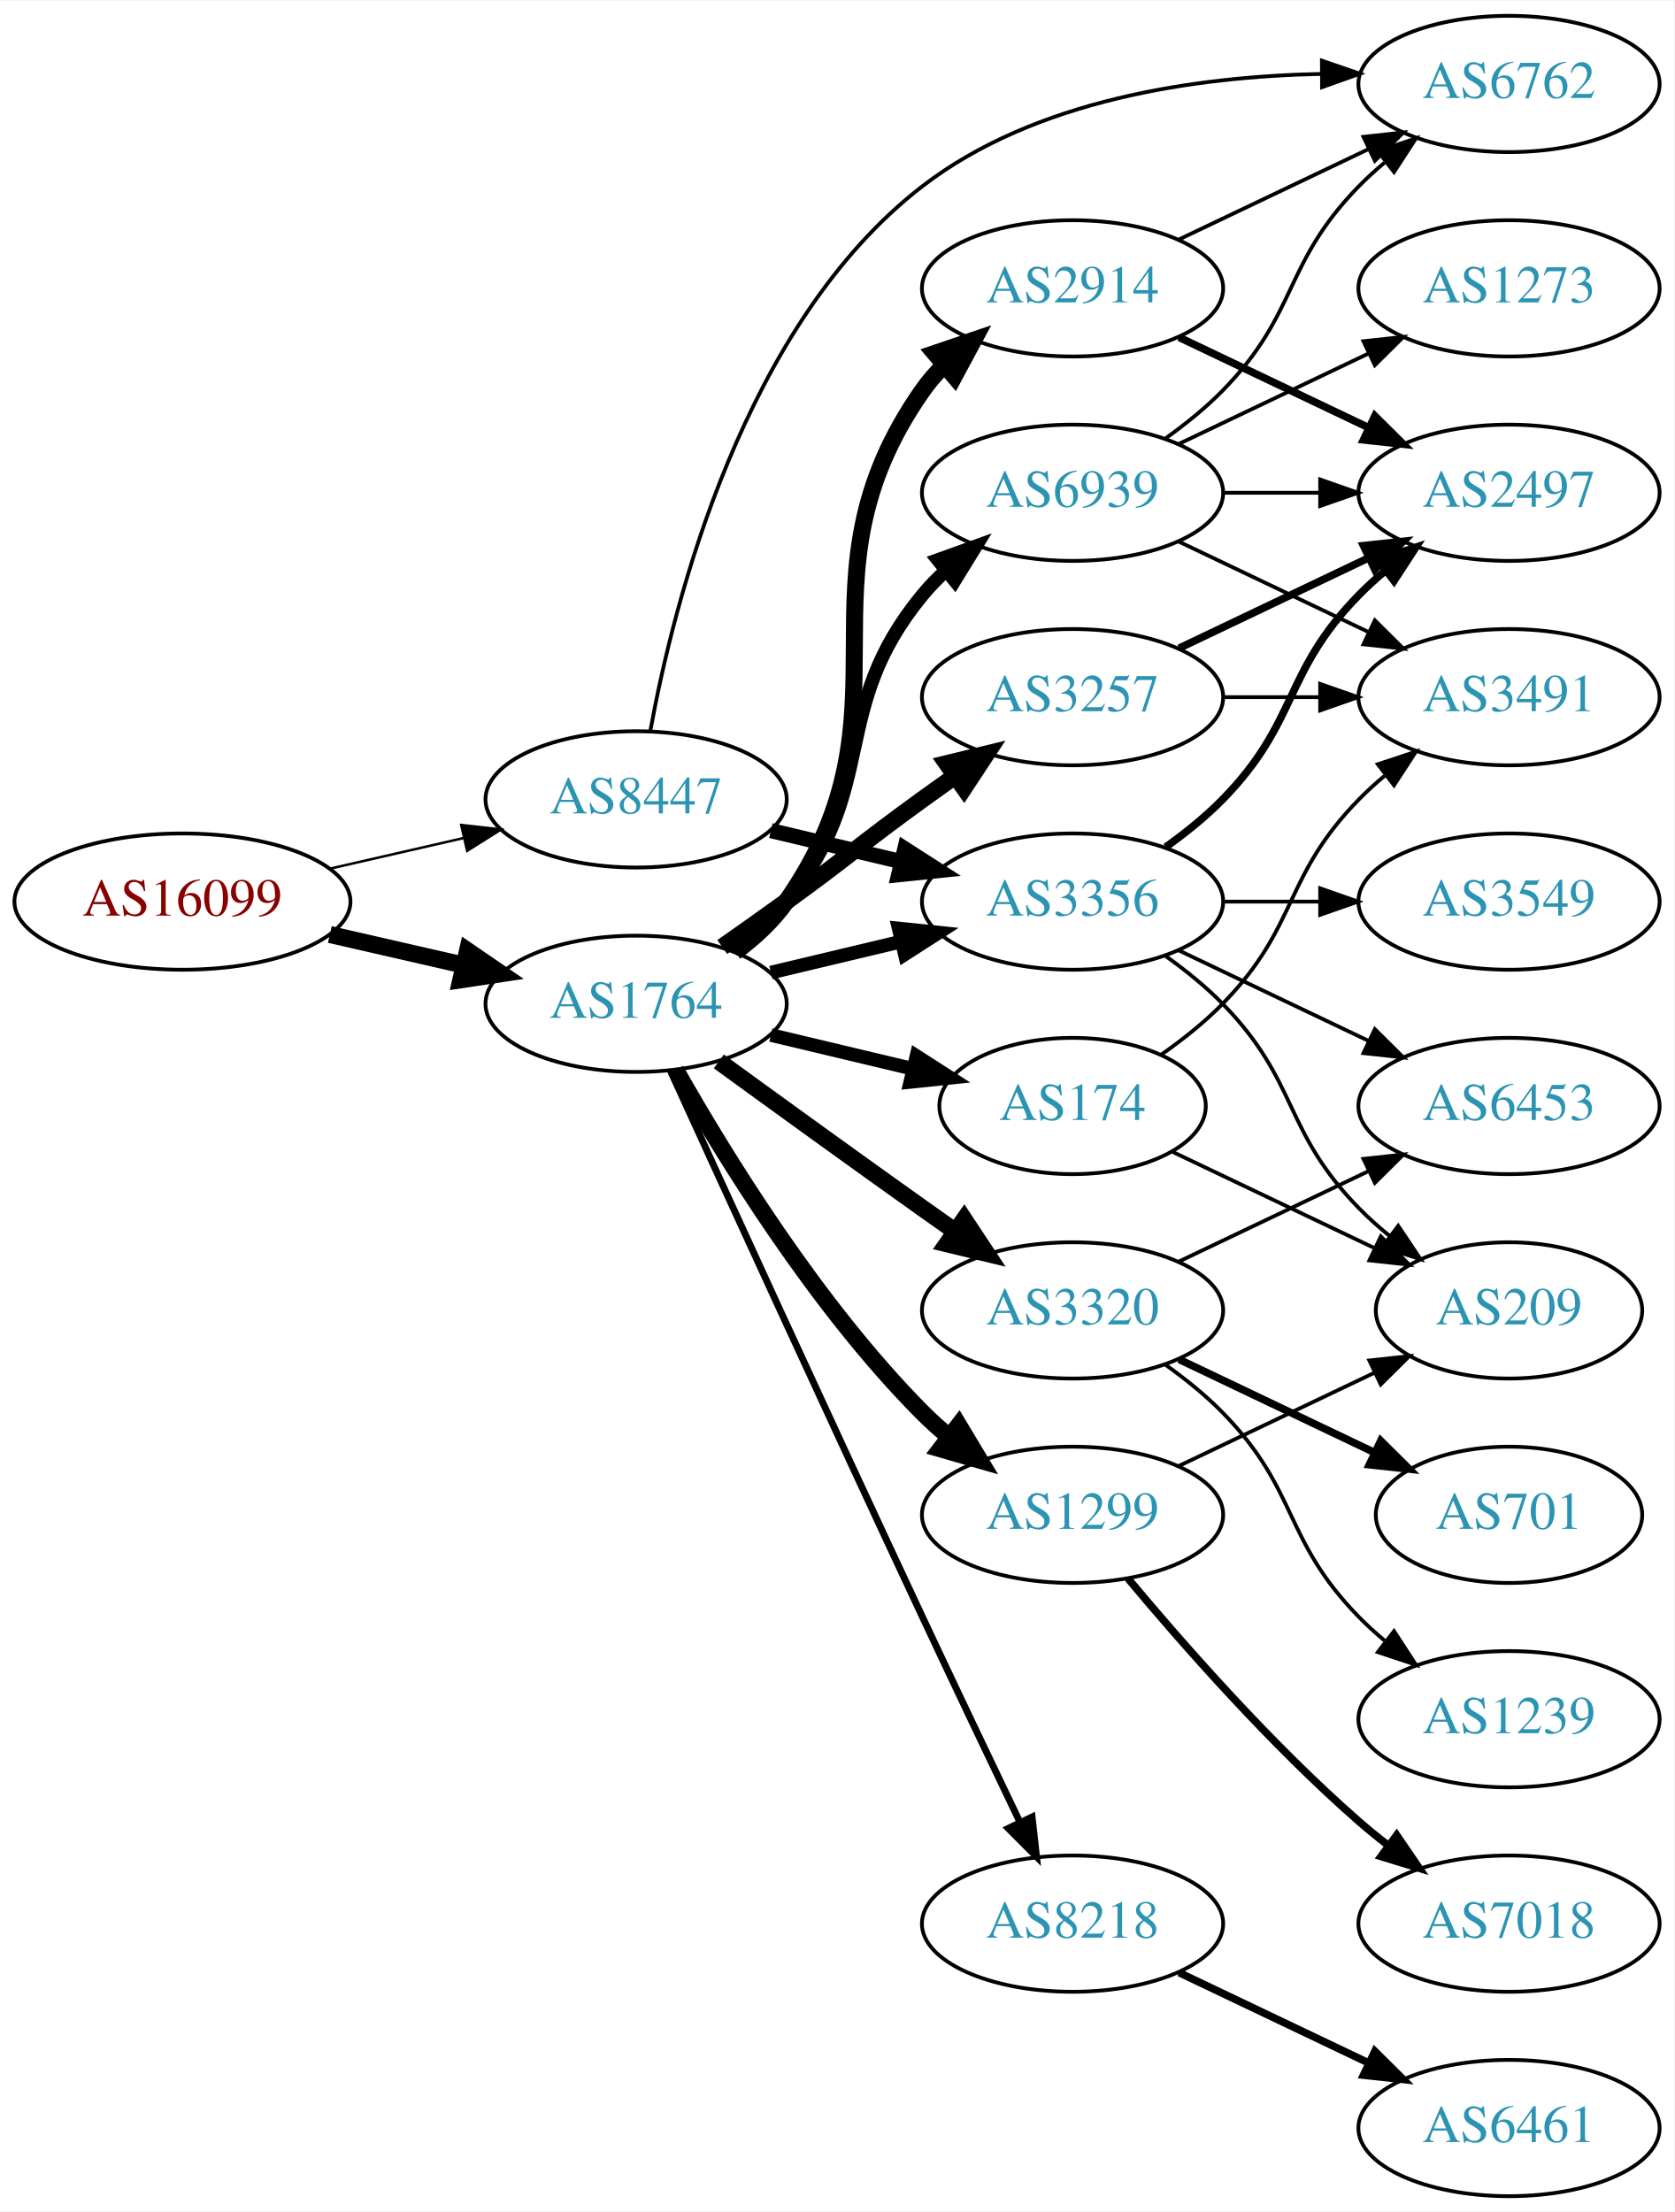
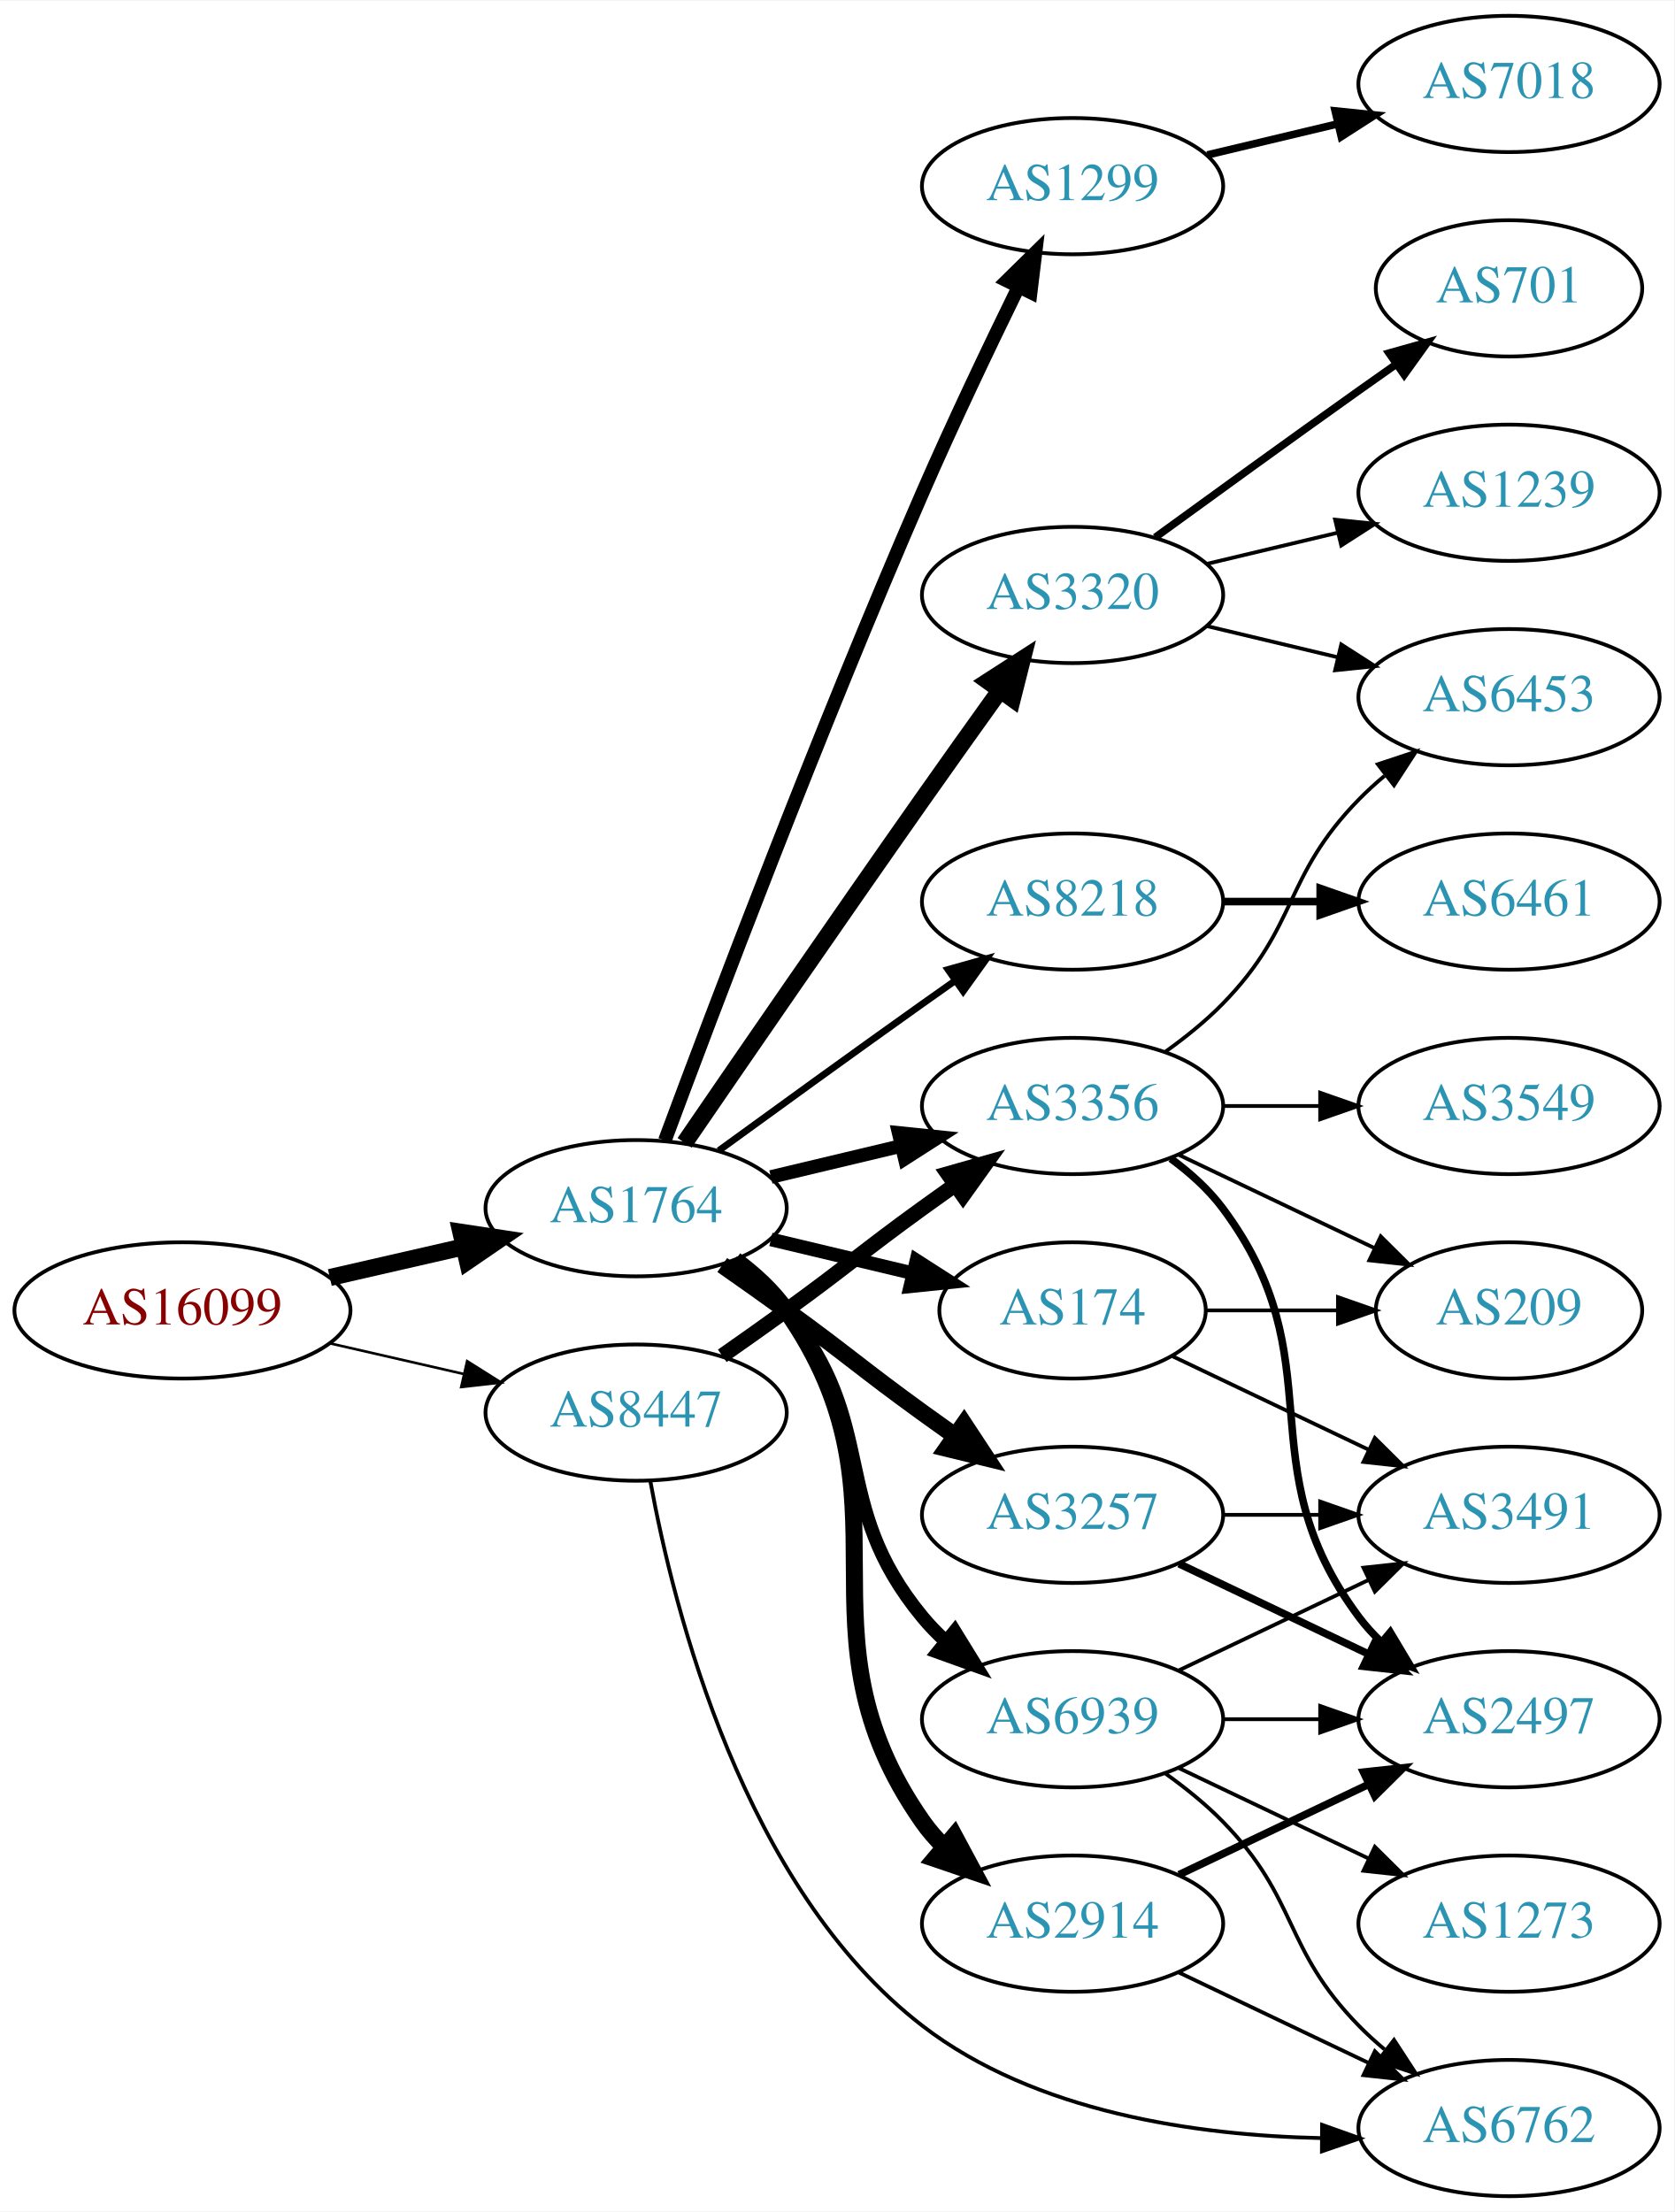
<svg xmlns="http://www.w3.org/2000/svg" xmlns:xlink="http://www.w3.org/1999/xlink" width="442pt" height="584pt" viewBox="0.00 0.00 442.27 584.00">
  <g id="graph0" class="graph" transform="scale(1 1) rotate(0) translate(4 580)">
    <polygon fill="white" stroke="none" points="-4,4 -4,-580 438.271,-580 438.271,4 -4,4" />
    <g id="node1" class="node">
      <g id="a_node1">
        <a xlink:href="/asn/16099" xlink:title="AS16099 ~ SOZVERS-NET [AT]">
-           <ellipse fill="#ffffff" stroke="black" cx="44.196" cy="-342" rx="44.393" ry="18" />
-           <text text-anchor="middle" x="44.196" y="-338.3" font-family="Times,serif" font-size="14.00" fill="#880000">AS16099</text>
+           <ellipse fill="#ffffff" stroke="black" cx="44.196" cy="-234" rx="44.393" ry="18" />
+           <text text-anchor="middle" x="44.196" y="-230.3" font-family="Times,serif" font-size="14.00" fill="#880000">AS16099</text>
        </a>
      </g>
    </g>
    <g id="node2" class="node">
      <g id="a_node2">
        <a xlink:href="/asn/1764" xlink:title="AS1764 ~ NEXTLAYER-AS [AT]">
-           <ellipse fill="#ffffff" stroke="black" cx="164.039" cy="-315" rx="39.794" ry="18" />
-           <text text-anchor="middle" x="164.039" y="-311.3" font-family="Times,serif" font-size="14.00" fill="#2c94b3">AS1764</text>
+           <ellipse fill="#ffffff" stroke="black" cx="164.039" cy="-261" rx="39.794" ry="18" />
+           <text text-anchor="middle" x="164.039" y="-257.3" font-family="Times,serif" font-size="14.00" fill="#2c94b3">AS1764</text>
        </a>
      </g>
    </g>
    <g id="edge1" class="edge">
-       <path fill="none" stroke="black" stroke-width="4.5" d="M83.131,-333.308C94.371,-330.733 106.784,-327.889 118.407,-325.226" />
-       <polygon fill="black" stroke="black" stroke-width="4.5" points="119.501,-329.015 128.369,-322.943 117.742,-321.339 119.501,-329.015" />
+       <path fill="none" stroke="black" stroke-width="4.5" d="M83.131,-242.692C94.371,-245.267 106.784,-248.111 118.407,-250.774" />
+       <polygon fill="black" stroke="black" stroke-width="4.5" points="117.742,-254.661 128.369,-253.057 119.501,-246.985 117.742,-254.661" />
    </g>
    <g id="node3" class="node">
      <g id="a_node3">
        <a xlink:href="/asn/8447" xlink:title="AS8447 ~ A1 Telekom Austria AG [AT]">
-           <ellipse fill="#ffffff" stroke="black" cx="164.039" cy="-369" rx="39.794" ry="18" />
-           <text text-anchor="middle" x="164.039" y="-365.3" font-family="Times,serif" font-size="14.00" fill="#2c94b3">AS8447</text>
+           <ellipse fill="#ffffff" stroke="black" cx="164.039" cy="-207" rx="39.794" ry="18" />
+           <text text-anchor="middle" x="164.039" y="-203.3" font-family="Times,serif" font-size="14.00" fill="#2c94b3">AS8447</text>
        </a>
      </g>
    </g>
    <g id="edge2" class="edge">
-       <path fill="none" stroke="black" stroke-width="0.662" d="M83.131,-350.692C94.371,-353.267 106.784,-356.111 118.407,-358.774" />
-       <polygon fill="black" stroke="black" stroke-width="0.662" points="117.84,-362.235 128.369,-361.057 119.403,-355.412 117.84,-362.235" />
+       <path fill="none" stroke="black" stroke-width="0.682" d="M83.131,-225.308C94.371,-222.733 106.784,-219.889 118.407,-217.226" />
+       <polygon fill="black" stroke="black" stroke-width="0.682" points="119.403,-220.588 128.369,-214.943 117.84,-213.765 119.403,-220.588" />
    </g>
    <g id="node4" class="node">
      <g id="a_node4">
-         <a xlink:href="/asn/1299" xlink:title="AS1299 ~ Telia Carrier [EU]">
+         <a xlink:href="/asn/3257" xlink:title="AS3257 ~ GTT [DE]">
          <ellipse fill="#ffffff" stroke="black" cx="279.332" cy="-180" rx="39.794" ry="18" />
-           <text text-anchor="middle" x="279.332" y="-176.3" font-family="Times,serif" font-size="14.00" fill="#2c94b3">AS1299</text>
+           <text text-anchor="middle" x="279.332" y="-176.3" font-family="Times,serif" font-size="14.00" fill="#2c94b3">AS3257</text>
        </a>
      </g>
    </g>
    <g id="edge3" class="edge">
-       <path fill="none" stroke="black" stroke-width="4.5" d="M174.498,-297.51C187.28,-274.904 211.712,-235.114 239.685,-207 241.796,-204.879 244.092,-202.812 246.477,-200.829" />
-       <polygon fill="black" stroke="black" stroke-width="4.5" points="249.259,-203.657 254.793,-194.444 244.463,-197.411 249.259,-203.657" />
+       <path fill="none" stroke="black" stroke-width="4.5" d="M186.796,-245.991C192.33,-242.121 198.249,-237.936 203.685,-234 219.885,-222.271 223.485,-218.729 239.685,-207 242.488,-204.971 245.42,-202.875 248.36,-200.79" />
+       <polygon fill="black" stroke="black" stroke-width="4.5" points="250.663,-203.985 256.575,-195.009 246.131,-197.545 250.663,-203.985" />
    </g>
    <g id="node5" class="node">
      <g id="a_node5">
-         <a xlink:href="/asn/8218" xlink:title="AS8218 ~ legacy Neotelecoms [FR]">
-           <ellipse fill="#ffffff" stroke="black" cx="279.332" cy="-72" rx="39.794" ry="18" />
-           <text text-anchor="middle" x="279.332" y="-68.3" font-family="Times,serif" font-size="14.00" fill="#2c94b3">AS8218</text>
+         <a xlink:href="/asn/3320" xlink:title="AS3320 ~ DTAG [DE]">
+           <ellipse fill="#ffffff" stroke="black" cx="279.332" cy="-423" rx="39.794" ry="18" />
+           <text text-anchor="middle" x="279.332" y="-419.3" font-family="Times,serif" font-size="14.00" fill="#2c94b3">AS3320</text>
        </a>
      </g>
    </g>
    <g id="edge4" class="edge">
-       <path fill="none" stroke="black" stroke-width="1.8" d="M173.026,-297.464C186.602,-267.704 215.099,-205.43 239.685,-153 248.176,-134.892 257.868,-114.579 265.422,-98.825" />
-       <polygon fill="black" stroke="black" stroke-width="1.8" points="268.647,-100.195 269.82,-89.665 262.337,-97.165 268.647,-100.195" />
+       <path fill="none" stroke="black" stroke-width="4.5" d="M176.846,-278.269C191.489,-299.642 217.262,-337.12 239.685,-369 246.32,-378.433 253.67,-388.739 260.164,-397.795" />
+       <polygon fill="black" stroke="black" stroke-width="4.5" points="257.044,-400.201 266.076,-406.026 263.44,-395.607 257.044,-400.201" />
    </g>
    <g id="node6" class="node">
      <g id="a_node6">
-         <a xlink:href="/asn/3257" xlink:title="AS3257 ~ GTT [DE]">
-           <ellipse fill="#ffffff" stroke="black" cx="279.332" cy="-396" rx="39.794" ry="18" />
-           <text text-anchor="middle" x="279.332" y="-392.3" font-family="Times,serif" font-size="14.00" fill="#2c94b3">AS3257</text>
+         <a xlink:href="/asn/174" xlink:title="AS174 ~ Cogent Communications [US]">
+           <ellipse fill="#ffffff" stroke="black" cx="279.332" cy="-234" rx="35.194" ry="18" />
+           <text text-anchor="middle" x="279.332" y="-230.3" font-family="Times,serif" font-size="14.00" fill="#2c94b3">AS174</text>
        </a>
      </g>
    </g>
    <g id="edge5" class="edge">
-       <path fill="none" stroke="black" stroke-width="4.5" d="M186.796,-330.009C192.33,-333.879 198.249,-338.064 203.685,-342 219.885,-353.729 223.485,-357.271 239.685,-369 242.488,-371.029 245.42,-373.125 248.36,-375.21" />
-       <polygon fill="black" stroke="black" stroke-width="4.5" points="246.131,-378.455 256.575,-380.991 250.663,-372.015 246.131,-378.455" />
+       <path fill="none" stroke="black" stroke-width="3.6" d="M199.646,-252.752C211.44,-249.942 224.745,-246.771 237.013,-243.847" />
+       <polygon fill="black" stroke="black" stroke-width="3.6" points="238.101,-247.186 247.018,-241.463 236.479,-240.376 238.101,-247.186" />
    </g>
    <g id="node7" class="node">
      <g id="a_node7">
-         <a xlink:href="/asn/174" xlink:title="AS174 ~ Cogent Communications [US]">
-           <ellipse fill="#ffffff" stroke="black" cx="279.332" cy="-288" rx="35.194" ry="18" />
-           <text text-anchor="middle" x="279.332" y="-284.3" font-family="Times,serif" font-size="14.00" fill="#2c94b3">AS174</text>
+         <a xlink:href="/asn/8218" xlink:title="AS8218 ~ legacy Neotelecoms [FR]">
+           <ellipse fill="#ffffff" stroke="black" cx="279.332" cy="-342" rx="39.794" ry="18" />
+           <text text-anchor="middle" x="279.332" y="-338.3" font-family="Times,serif" font-size="14.00" fill="#2c94b3">AS8218</text>
        </a>
      </g>
    </g>
    <g id="edge6" class="edge">
-       <path fill="none" stroke="black" stroke-width="3.6" d="M199.646,-306.752C211.44,-303.942 224.745,-300.771 237.013,-297.847" />
-       <polygon fill="black" stroke="black" stroke-width="3.6" points="238.101,-301.186 247.018,-295.463 236.479,-294.376 238.101,-301.186" />
+       <path fill="none" stroke="black" stroke-width="1.8" d="M185.887,-276.222C200.821,-287.091 221.435,-302.025 239.685,-315 242.506,-317.005 245.449,-319.085 248.397,-321.159" />
+       <polygon fill="black" stroke="black" stroke-width="1.8" points="246.424,-324.05 256.621,-326.926 250.443,-318.319 246.424,-324.05" />
    </g>
    <g id="node8" class="node">
      <g id="a_node8">
        <a xlink:href="/asn/2914" xlink:title="AS2914 ~ NTT America, Inc. [US]">
-           <ellipse fill="#ffffff" stroke="black" cx="279.332" cy="-504" rx="39.794" ry="18" />
-           <text text-anchor="middle" x="279.332" y="-500.3" font-family="Times,serif" font-size="14.00" fill="#2c94b3">AS2914</text>
+           <ellipse fill="#ffffff" stroke="black" cx="279.332" cy="-72" rx="39.794" ry="18" />
+           <text text-anchor="middle" x="279.332" y="-68.3" font-family="Times,serif" font-size="14.00" fill="#2c94b3">AS2914</text>
        </a>
      </g>
    </g>
    <g id="edge7" class="edge">
-       <path fill="none" stroke="black" stroke-width="4.5" d="M190.198,-328.716C195.262,-332.455 200.118,-336.904 203.685,-342 239.299,-392.869 204.072,-426.131 239.685,-477 241.357,-479.389 243.313,-481.635 245.44,-483.733" />
-       <polygon fill="black" stroke="black" stroke-width="4.5" points="242.997,-486.824 253.172,-490.284 248.087,-480.816 242.997,-486.824" />
+       <path fill="none" stroke="black" stroke-width="4.5" d="M190.198,-247.284C195.262,-243.545 200.118,-239.096 203.685,-234 239.299,-183.131 204.072,-149.869 239.685,-99 241.357,-96.611 243.313,-94.365 245.44,-92.267" />
+       <polygon fill="black" stroke="black" stroke-width="4.5" points="248.087,-95.184 253.172,-85.716 242.997,-89.176 248.087,-95.184" />
    </g>
    <g id="node9" class="node">
      <g id="a_node9">
-         <a xlink:href="/asn/3356" xlink:title="AS3356 ~ Level 3 Parent, LLC [US]">
-           <ellipse fill="#ffffff" stroke="black" cx="279.332" cy="-342" rx="39.794" ry="18" />
-           <text text-anchor="middle" x="279.332" y="-338.3" font-family="Times,serif" font-size="14.00" fill="#2c94b3">AS3356</text>
+         <a xlink:href="/asn/1299" xlink:title="AS1299 ~ Telia Carrier [EU]">
+           <ellipse fill="#ffffff" stroke="black" cx="279.332" cy="-531" rx="39.794" ry="18" />
+           <text text-anchor="middle" x="279.332" y="-527.3" font-family="Times,serif" font-size="14.00" fill="#2c94b3">AS1299</text>
        </a>
      </g>
    </g>
    <g id="edge8" class="edge">
-       <path fill="none" stroke="black" stroke-width="3.6" d="M199.646,-323.248C210.517,-325.838 222.671,-328.735 234.114,-331.462" />
-       <polygon fill="black" stroke="black" stroke-width="3.6" points="233.397,-334.889 243.936,-333.803 235.02,-328.08 233.397,-334.889" />
+       <path fill="none" stroke="black" stroke-width="3.6" d="M171.632,-278.887C184.176,-312.636 212.644,-387.896 239.685,-450 247.669,-468.337 257.363,-488.649 265.044,-504.346" />
+       <polygon fill="black" stroke="black" stroke-width="3.6" points="261.976,-506.039 269.534,-513.464 268.257,-502.947 261.976,-506.039" />
    </g>
    <g id="node10" class="node">
      <g id="a_node10">
-         <a xlink:href="/asn/3320" xlink:title="AS3320 ~ DTAG [DE]">
-           <ellipse fill="#ffffff" stroke="black" cx="279.332" cy="-234" rx="39.794" ry="18" />
-           <text text-anchor="middle" x="279.332" y="-230.3" font-family="Times,serif" font-size="14.00" fill="#2c94b3">AS3320</text>
+         <a xlink:href="/asn/3356" xlink:title="AS3356 ~ Level 3 Parent, LLC [US]">
+           <ellipse fill="#ffffff" stroke="black" cx="279.332" cy="-288" rx="39.794" ry="18" />
+           <text text-anchor="middle" x="279.332" y="-284.3" font-family="Times,serif" font-size="14.00" fill="#2c94b3">AS3356</text>
        </a>
      </g>
    </g>
    <g id="edge9" class="edge">
-       <path fill="none" stroke="black" stroke-width="4.5" d="M185.887,-299.778C200.821,-288.909 221.435,-273.975 239.685,-261 242.506,-258.995 245.449,-256.915 248.397,-254.841" />
-       <polygon fill="black" stroke="black" stroke-width="4.5" points="250.694,-258.039 256.621,-249.074 246.173,-251.591 250.694,-258.039" />
+       <path fill="none" stroke="black" stroke-width="3.6" d="M199.646,-269.248C210.517,-271.838 222.671,-274.735 234.114,-277.462" />
+       <polygon fill="black" stroke="black" stroke-width="3.6" points="233.397,-280.889 243.936,-279.803 235.02,-274.08 233.397,-280.889" />
    </g>
    <g id="node11" class="node">
      <g id="a_node11">
        <a xlink:href="/asn/6939" xlink:title="AS6939 ~ Hurricane Electric LLC [US]">
-           <ellipse fill="#ffffff" stroke="black" cx="279.332" cy="-450" rx="39.794" ry="18" />
-           <text text-anchor="middle" x="279.332" y="-446.3" font-family="Times,serif" font-size="14.00" fill="#2c94b3">AS6939</text>
+           <ellipse fill="#ffffff" stroke="black" cx="279.332" cy="-126" rx="39.794" ry="18" />
+           <text text-anchor="middle" x="279.332" y="-122.3" font-family="Times,serif" font-size="14.00" fill="#2c94b3">AS6939</text>
        </a>
      </g>
    </g>
    <g id="edge10" class="edge">
-       <path fill="none" stroke="black" stroke-width="3.6" d="M189.619,-329.156C194.714,-332.872 199.728,-337.201 203.685,-342 228.75,-372.394 214.621,-392.606 239.685,-423 241.54,-425.25 243.627,-427.396 245.846,-429.424" />
-       <polygon fill="black" stroke="black" stroke-width="3.6" points="243.782,-432.256 253.751,-435.844 248.195,-426.823 243.782,-432.256" />
+       <path fill="none" stroke="black" stroke-width="3.6" d="M189.619,-246.844C194.714,-243.128 199.728,-238.799 203.685,-234 228.75,-203.606 214.621,-183.394 239.685,-153 241.54,-150.75 243.627,-148.604 245.846,-146.576" />
+       <polygon fill="black" stroke="black" stroke-width="3.6" points="248.195,-149.177 253.751,-140.156 243.782,-143.744 248.195,-149.177" />
+     </g>
+     <g id="edge22" class="edge">
+       <path fill="none" stroke="black" stroke-width="4" d="M186.796,-222.009C192.33,-225.879 198.249,-230.064 203.685,-234 219.885,-245.729 223.485,-249.271 239.685,-261 242.488,-263.029 245.42,-265.125 248.36,-267.21" />
+       <polygon fill="black" stroke="black" stroke-width="4" points="246.382,-270.097 256.575,-272.991 250.411,-264.373 246.382,-270.097" />
+     </g>
+     <g id="node20" class="node">
+       <g id="a_node20">
+         <a xlink:href="/asn/6762" xlink:title="AS6762 ~ TELECOM ITALIA SPARKLE S.p.A. [IT]">
+           <ellipse fill="#ffffff" stroke="black" cx="394.625" cy="-18" rx="39.794" ry="18" />
+           <text text-anchor="middle" x="394.625" y="-14.3" font-family="Times,serif" font-size="14.00" fill="#2c94b3">AS6762</text>
+         </a>
+       </g>
    </g>
    <g id="edge23" class="edge">
-       <path fill="none" stroke="black" stroke-width="4" d="M199.646,-360.752C210.517,-358.162 222.671,-355.265 234.114,-352.538" />
-       <polygon fill="black" stroke="black" stroke-width="4" points="235.02,-355.92 243.936,-350.197 233.397,-349.111 235.02,-355.92" />
+       <path fill="none" stroke="black" d="M167.773,-189.022C173.953,-155.027 192.335,-81.47 239.685,-45 269.46,-22.067 312.079,-16.046 344.928,-15.35" />
+       <polygon fill="black" stroke="black" points="345.239,-18.848 355.221,-15.296 345.203,-11.848 345.239,-18.848" />
+     </g>
+     <g id="node12" class="node">
+       <g id="a_node12">
+         <a xlink:href="/asn/2497" xlink:title="AS2497 ~ Internet Initiative Japan Inc. [JP]">
+           <ellipse fill="#ffffff" stroke="black" cx="394.625" cy="-126" rx="39.794" ry="18" />
+           <text text-anchor="middle" x="394.625" y="-122.3" font-family="Times,serif" font-size="14.00" fill="#2c94b3">AS2497</text>
+         </a>
+       </g>
+     </g>
+     <g id="edge11" class="edge">
+       <path fill="none" stroke="black" stroke-width="2" d="M307.468,-167.066C322.462,-159.919 341.283,-150.948 357.506,-143.215" />
+       <polygon fill="black" stroke="black" stroke-width="2" points="359.188,-146.291 366.71,-138.829 356.177,-139.972 359.188,-146.291" />
+     </g>
+     <g id="node13" class="node">
+       <g id="a_node13">
+         <a xlink:href="/asn/3491" xlink:title="AS3491 ~ PCCW Global, Inc. [US]">
+           <ellipse fill="#ffffff" stroke="black" cx="394.625" cy="-180" rx="39.794" ry="18" />
+           <text text-anchor="middle" x="394.625" y="-176.3" font-family="Times,serif" font-size="14.00" fill="#2c94b3">AS3491</text>
+         </a>
+       </g>
+     </g>
+     <g id="edge12" class="edge">
+       <path fill="none" stroke="black" d="M319.004,-180C327.207,-180 335.971,-180 344.503,-180" />
+       <polygon fill="black" stroke="black" points="344.742,-183.5 354.742,-180 344.742,-176.5 344.742,-183.5" />
+     </g>
+     <g id="node15" class="node">
+       <g id="a_node15">
+         <a xlink:href="/asn/1239" xlink:title="AS1239 ~ Sprint [US]">
+           <ellipse fill="#ffffff" stroke="black" cx="394.625" cy="-450" rx="39.794" ry="18" />
+           <text text-anchor="middle" x="394.625" y="-446.3" font-family="Times,serif" font-size="14.00" fill="#2c94b3">AS1239</text>
+         </a>
+       </g>
+     </g>
+     <g id="edge15" class="edge">
+       <path fill="none" stroke="black" d="M314.939,-431.248C325.81,-433.838 337.964,-436.735 349.407,-439.462" />
+       <polygon fill="black" stroke="black" points="348.69,-442.889 359.229,-441.803 350.313,-436.08 348.69,-442.889" />
+     </g>
+     <g id="node16" class="node">
+       <g id="a_node16">
+         <a xlink:href="/asn/701" xlink:title="AS701 ~ UUNET [US]">
+           <ellipse fill="#ffffff" stroke="black" cx="394.625" cy="-504" rx="35.194" ry="18" />
+           <text text-anchor="middle" x="394.625" y="-500.3" font-family="Times,serif" font-size="14.00" fill="#2c94b3">AS701</text>
+         </a>
+       </g>
+     </g>
+     <g id="edge16" class="edge">
+       <path fill="none" stroke="black" stroke-width="2" d="M301.18,-438.222C316.114,-449.091 336.727,-464.025 354.978,-477 358.188,-479.282 361.557,-481.661 364.912,-484.018" />
+       <polygon fill="black" stroke="black" stroke-width="2" points="362.924,-486.899 373.123,-489.77 366.94,-481.166 362.924,-486.899" />
    </g>
    <g id="node17" class="node">
      <g id="a_node17">
-         <a xlink:href="/asn/6762" xlink:title="AS6762 ~ TELECOM ITALIA SPARKLE S.p.A. [IT]">
-           <ellipse fill="#ffffff" stroke="black" cx="394.625" cy="-558" rx="39.794" ry="18" />
-           <text text-anchor="middle" x="394.625" y="-554.3" font-family="Times,serif" font-size="14.00" fill="#2c94b3">AS6762</text>
-         </a>
-       </g>
-     </g>
-     <g id="edge24" class="edge">
-       <path fill="none" stroke="black" d="M167.773,-386.978C173.953,-420.973 192.335,-494.53 239.685,-531 269.46,-553.933 312.079,-559.954 344.928,-560.65" />
-       <polygon fill="black" stroke="black" points="345.203,-564.152 355.221,-560.704 345.239,-557.152 345.203,-564.152" />
-     </g>
-     <g id="node15" class="node">
-       <g id="a_node15">
-         <a xlink:href="/asn/7018" xlink:title="AS7018 ~ AT&amp;T Services, Inc. [US]">
-           <ellipse fill="#ffffff" stroke="black" cx="394.625" cy="-72" rx="39.794" ry="18" />
-           <text text-anchor="middle" x="394.625" y="-68.3" font-family="Times,serif" font-size="14.00" fill="#2c94b3">AS7018</text>
-         </a>
-       </g>
-     </g>
-     <g id="edge14" class="edge">
-       <path fill="none" stroke="black" stroke-width="2" d="M293.962,-163.183C308.244,-146.071 331.791,-119.255 354.978,-99 357.444,-96.846 360.082,-94.706 362.78,-92.628" />
-       <polygon fill="black" stroke="black" stroke-width="2" points="364.953,-95.375 370.934,-86.63 360.805,-89.736 364.953,-95.375" />
-     </g>
-     <g id="node16" class="node">
-       <g id="a_node16">
+         <a xlink:href="/asn/6453" xlink:title="AS6453 ~ TATA COMMUNICATIONS (AMERICA) INC [US]">
+           <ellipse fill="#ffffff" stroke="black" cx="394.625" cy="-396" rx="39.794" ry="18" />
+           <text text-anchor="middle" x="394.625" y="-392.3" font-family="Times,serif" font-size="14.00" fill="#2c94b3">AS6453</text>
+         </a>
+       </g>
+     </g>
+     <g id="edge17" class="edge">
+       <path fill="none" stroke="black" d="M314.939,-414.752C325.81,-412.162 337.964,-409.265 349.407,-406.538" />
+       <polygon fill="black" stroke="black" points="350.313,-409.92 359.229,-404.197 348.69,-403.111 350.313,-409.92" />
+     </g>
+     <g id="edge13" class="edge">
+       <path fill="none" stroke="black" d="M305.757,-221.881C321.059,-214.587 340.783,-205.186 357.665,-197.14" />
+       <polygon fill="black" stroke="black" points="359.184,-200.293 366.705,-192.831 356.172,-193.974 359.184,-200.293" />
+     </g>
+     <g id="node14" class="node">
+       <g id="a_node14">
        <a xlink:href="/asn/209" xlink:title="AS209 ~ CenturyLink Communications, LLC [US]">
          <ellipse fill="#ffffff" stroke="black" cx="394.625" cy="-234" rx="35.194" ry="18" />
          <text text-anchor="middle" x="394.625" y="-230.3" font-family="Times,serif" font-size="14.00" fill="#2c94b3">AS209</text>
        </a>
      </g>
    </g>
-     <g id="edge15" class="edge">
-       <path fill="none" stroke="black" d="M307.468,-192.934C322.9,-200.29 342.385,-209.577 358.92,-217.459" />
-       <polygon fill="black" stroke="black" points="357.729,-220.768 368.262,-221.911 360.741,-214.449 357.729,-220.768" />
-     </g>
-     <g id="node12" class="node">
-       <g id="a_node12">
+     <g id="edge14" class="edge">
+       <path fill="none" stroke="black" d="M314.631,-234C325.501,-234 337.678,-234 349.156,-234" />
+       <polygon fill="black" stroke="black" points="349.442,-237.5 359.442,-234 349.442,-230.5 349.442,-237.5" />
+     </g>
+     <g id="node18" class="node">
+       <g id="a_node18">
        <a xlink:href="/asn/6461" xlink:title="AS6461 ~ Zayo Bandwidth [US]">
-           <ellipse fill="#ffffff" stroke="black" cx="394.625" cy="-18" rx="39.794" ry="18" />
-           <text text-anchor="middle" x="394.625" y="-14.3" font-family="Times,serif" font-size="14.00" fill="#2c94b3">AS6461</text>
-         </a>
-       </g>
-     </g>
-     <g id="edge11" class="edge">
-       <path fill="none" stroke="black" stroke-width="2" d="M307.468,-59.066C322.462,-51.919 341.283,-42.948 357.506,-35.215" />
-       <polygon fill="black" stroke="black" stroke-width="2" points="359.188,-38.291 366.71,-30.829 356.177,-31.972 359.188,-38.291" />
-     </g>
-     <g id="node13" class="node">
-       <g id="a_node13">
-         <a xlink:href="/asn/2497" xlink:title="AS2497 ~ Internet Initiative Japan Inc. [JP]">
-           <ellipse fill="#ffffff" stroke="black" cx="394.625" cy="-450" rx="39.794" ry="18" />
-           <text text-anchor="middle" x="394.625" y="-446.3" font-family="Times,serif" font-size="14.00" fill="#2c94b3">AS2497</text>
-         </a>
-       </g>
-     </g>
-     <g id="edge12" class="edge">
-       <path fill="none" stroke="black" stroke-width="2" d="M307.468,-408.934C322.462,-416.081 341.283,-425.052 357.506,-432.785" />
-       <polygon fill="black" stroke="black" stroke-width="2" points="356.177,-436.028 366.71,-437.171 359.188,-429.709 356.177,-436.028" />
-     </g>
-     <g id="node14" class="node">
-       <g id="a_node14">
-         <a xlink:href="/asn/3491" xlink:title="AS3491 ~ PCCW Global, Inc. [US]">
-           <ellipse fill="#ffffff" stroke="black" cx="394.625" cy="-396" rx="39.794" ry="18" />
-           <text text-anchor="middle" x="394.625" y="-392.3" font-family="Times,serif" font-size="14.00" fill="#2c94b3">AS3491</text>
-         </a>
-       </g>
-     </g>
-     <g id="edge13" class="edge">
-       <path fill="none" stroke="black" d="M319.004,-396C327.207,-396 335.971,-396 344.503,-396" />
-       <polygon fill="black" stroke="black" points="344.742,-399.5 354.742,-396 344.742,-392.5 344.742,-399.5" />
+           <ellipse fill="#ffffff" stroke="black" cx="394.625" cy="-342" rx="39.794" ry="18" />
+           <text text-anchor="middle" x="394.625" y="-338.3" font-family="Times,serif" font-size="14.00" fill="#2c94b3">AS6461</text>
+         </a>
+       </g>
    </g>
    <g id="edge18" class="edge">
-       <path fill="none" stroke="black" d="M302.714,-301.532C308.356,-305.49 314.17,-310.086 318.978,-315 339.151,-335.617 334.806,-348.383 354.978,-369 357.071,-371.139 359.354,-373.218 361.731,-375.21" />
+       <path fill="none" stroke="black" stroke-width="2" d="M319.004,-342C327.207,-342 335.971,-342 344.503,-342" />
+       <polygon fill="black" stroke="black" stroke-width="2" points="344.742,-345.5 354.742,-342 344.742,-338.5 344.742,-345.5" />
+     </g>
+     <g id="edge20" class="edge">
+       <path fill="none" stroke="black" stroke-width="2" d="M307.468,-84.934C322.462,-92.081 341.283,-101.052 357.506,-108.785" />
+       <polygon fill="black" stroke="black" stroke-width="2" points="356.177,-112.028 366.71,-113.171 359.188,-105.709 356.177,-112.028" />
+     </g>
+     <g id="edge21" class="edge">
+       <path fill="none" stroke="black" d="M307.468,-59.066C322.462,-51.919 341.283,-42.948 357.506,-35.215" />
+       <polygon fill="black" stroke="black" points="359.188,-38.291 366.71,-30.829 356.177,-31.972 359.188,-38.291" />
+     </g>
+     <g id="node19" class="node">
+       <g id="a_node19">
+         <a xlink:href="/asn/7018" xlink:title="AS7018 ~ AT&amp;T Services, Inc. [US]">
+           <ellipse fill="#ffffff" stroke="black" cx="394.625" cy="-558" rx="39.794" ry="18" />
+           <text text-anchor="middle" x="394.625" y="-554.3" font-family="Times,serif" font-size="14.00" fill="#2c94b3">AS7018</text>
+         </a>
+       </g>
+     </g>
+     <g id="edge19" class="edge">
+       <path fill="none" stroke="black" stroke-width="2" d="M314.939,-539.248C325.81,-541.838 337.964,-544.735 349.407,-547.462" />
+       <polygon fill="black" stroke="black" stroke-width="2" points="348.69,-550.889 359.229,-549.803 350.313,-544.08 348.69,-550.889" />
+     </g>
+     <g id="edge24" class="edge">
+       <path fill="none" stroke="black" stroke-width="2" d="M305.262,-274.118C310.338,-270.389 315.256,-265.984 318.978,-261 349.249,-220.458 324.707,-193.542 354.978,-153 356.723,-150.664 358.73,-148.455 360.893,-146.383" />
+       <polygon fill="black" stroke="black" stroke-width="2" points="363.253,-148.973 368.694,-139.882 358.771,-143.595 363.253,-148.973" />
+     </g>
+     <g id="edge27" class="edge">
+       <path fill="none" stroke="black" d="M307.468,-275.066C322.9,-267.71 342.385,-258.423 358.92,-250.541" />
+       <polygon fill="black" stroke="black" points="360.741,-253.551 368.262,-246.089 357.729,-247.232 360.741,-253.551" />
+     </g>
+     <g id="edge25" class="edge">
+       <path fill="none" stroke="black" d="M303.926,-302.389C309.182,-306.148 314.513,-310.437 318.978,-315 339.151,-335.617 334.806,-348.383 354.978,-369 357.071,-371.139 359.354,-373.218 361.731,-375.21" />
      <polygon fill="black" stroke="black" points="359.974,-378.275 370.031,-381.611 364.249,-372.732 359.974,-378.275" />
-     </g>
-     <g id="edge19" class="edge">
-       <path fill="none" stroke="black" d="M305.757,-275.881C321.5,-268.378 341.922,-258.644 359.115,-250.449" />
-       <polygon fill="black" stroke="black" points="360.763,-253.54 368.284,-246.078 357.751,-247.221 360.763,-253.54" />
-     </g>
-     <g id="edge16" class="edge">
-       <path fill="none" stroke="black" stroke-width="2" d="M307.468,-491.066C322.462,-483.919 341.283,-474.948 357.506,-467.215" />
-       <polygon fill="black" stroke="black" stroke-width="2" points="359.188,-470.291 366.71,-462.829 356.177,-463.972 359.188,-470.291" />
-     </g>
-     <g id="edge17" class="edge">
-       <path fill="none" stroke="black" d="M307.468,-516.934C322.462,-524.081 341.283,-533.052 357.506,-540.785" />
-       <polygon fill="black" stroke="black" points="356.177,-544.028 366.71,-545.171 359.188,-537.709 356.177,-544.028" />
-     </g>
-     <g id="edge25" class="edge">
-       <path fill="none" stroke="black" stroke-width="2" d="M303.926,-356.389C309.182,-360.148 314.513,-364.437 318.978,-369 339.151,-389.617 334.806,-402.383 354.978,-423 357.071,-425.139 359.354,-427.218 361.731,-429.21" />
-       <polygon fill="black" stroke="black" stroke-width="2" points="359.974,-432.275 370.031,-435.611 364.249,-426.732 359.974,-432.275" />
-     </g>
-     <g id="edge28" class="edge">
-       <path fill="none" stroke="black" d="M303.926,-327.611C309.182,-323.852 314.513,-319.563 318.978,-315 339.151,-294.383 334.806,-281.617 354.978,-261 357.457,-258.466 360.204,-256.017 363.056,-253.696" />
-       <polygon fill="black" stroke="black" points="365.359,-256.343 371.242,-247.532 361.148,-250.752 365.359,-256.343" />
-     </g>
-     <g id="node20" class="node">
-       <g id="a_node20">
-         <a xlink:href="/asn/6453" xlink:title="AS6453 ~ TATA COMMUNICATIONS (AMERICA) INC [US]">
-           <ellipse fill="#ffffff" stroke="black" cx="394.625" cy="-288" rx="39.794" ry="18" />
-           <text text-anchor="middle" x="394.625" y="-284.3" font-family="Times,serif" font-size="14.00" fill="#2c94b3">AS6453</text>
-         </a>
-       </g>
-     </g>
-     <g id="edge26" class="edge">
-       <path fill="none" stroke="black" d="M307.468,-329.066C322.462,-321.919 341.283,-312.948 357.506,-305.215" />
-       <polygon fill="black" stroke="black" points="359.188,-308.291 366.71,-300.829 356.177,-301.972 359.188,-308.291" />
    </g>
    <g id="node21" class="node">
      <g id="a_node21">
        <a xlink:href="/asn/3549" xlink:title="AS3549 ~ Level 3 Parent, LLC [US]">
-           <ellipse fill="#ffffff" stroke="black" cx="394.625" cy="-342" rx="39.794" ry="18" />
-           <text text-anchor="middle" x="394.625" y="-338.3" font-family="Times,serif" font-size="14.00" fill="#2c94b3">AS3549</text>
-         </a>
-       </g>
-     </g>
-     <g id="edge27" class="edge">
-       <path fill="none" stroke="black" d="M319.004,-342C327.207,-342 335.971,-342 344.503,-342" />
-       <polygon fill="black" stroke="black" points="344.742,-345.5 354.742,-342 344.742,-338.5 344.742,-345.5" />
-     </g>
-     <g id="node18" class="node">
-       <g id="a_node18">
-         <a xlink:href="/asn/701" xlink:title="AS701 ~ UUNET [US]">
-           <ellipse fill="#ffffff" stroke="black" cx="394.625" cy="-180" rx="35.194" ry="18" />
-           <text text-anchor="middle" x="394.625" y="-176.3" font-family="Times,serif" font-size="14.00" fill="#2c94b3">AS701</text>
-         </a>
-       </g>
-     </g>
-     <g id="edge20" class="edge">
-       <path fill="none" stroke="black" stroke-width="2" d="M307.468,-221.066C322.9,-213.71 342.385,-204.423 358.92,-196.541" />
-       <polygon fill="black" stroke="black" stroke-width="2" points="360.741,-199.551 368.262,-192.089 357.729,-193.232 360.741,-199.551" />
-     </g>
-     <g id="node19" class="node">
-       <g id="a_node19">
-         <a xlink:href="/asn/1239" xlink:title="AS1239 ~ Sprint [US]">
-           <ellipse fill="#ffffff" stroke="black" cx="394.625" cy="-126" rx="39.794" ry="18" />
-           <text text-anchor="middle" x="394.625" y="-122.3" font-family="Times,serif" font-size="14.00" fill="#2c94b3">AS1239</text>
-         </a>
-       </g>
-     </g>
-     <g id="edge21" class="edge">
-       <path fill="none" stroke="black" d="M303.926,-219.611C309.182,-215.852 314.513,-211.563 318.978,-207 339.151,-186.383 334.806,-173.617 354.978,-153 357.071,-150.861 359.354,-148.782 361.731,-146.79" />
-       <polygon fill="black" stroke="black" points="364.249,-149.268 370.031,-140.389 359.974,-143.725 364.249,-149.268" />
-     </g>
-     <g id="edge22" class="edge">
-       <path fill="none" stroke="black" d="M307.468,-246.934C322.462,-254.081 341.283,-263.052 357.506,-270.785" />
-       <polygon fill="black" stroke="black" points="356.177,-274.028 366.71,-275.171 359.188,-267.709 356.177,-274.028" />
-     </g>
-     <g id="edge30" class="edge">
-       <path fill="none" stroke="black" d="M319.004,-450C327.207,-450 335.971,-450 344.503,-450" />
-       <polygon fill="black" stroke="black" points="344.742,-453.5 354.742,-450 344.742,-446.5 344.742,-453.5" />
+           <ellipse fill="#ffffff" stroke="black" cx="394.625" cy="-288" rx="39.794" ry="18" />
+           <text text-anchor="middle" x="394.625" y="-284.3" font-family="Times,serif" font-size="14.00" fill="#2c94b3">AS3549</text>
+         </a>
+       </g>
+     </g>
+     <g id="edge26" class="edge">
+       <path fill="none" stroke="black" d="M319.004,-288C327.207,-288 335.971,-288 344.503,-288" />
+       <polygon fill="black" stroke="black" points="344.742,-291.5 354.742,-288 344.742,-284.5 344.742,-291.5" />
    </g>
    <g id="edge29" class="edge">
-       <path fill="none" stroke="black" d="M307.468,-437.066C322.462,-429.919 341.283,-420.948 357.506,-413.215" />
-       <polygon fill="black" stroke="black" points="359.188,-416.291 366.71,-408.829 356.177,-409.972 359.188,-416.291" />
+       <path fill="none" stroke="black" d="M319.004,-126C327.207,-126 335.971,-126 344.503,-126" />
+       <polygon fill="black" stroke="black" points="344.742,-129.5 354.742,-126 344.742,-122.5 344.742,-129.5" />
    </g>
    <g id="edge31" class="edge">
-       <path fill="none" stroke="black" d="M303.926,-464.389C309.182,-468.148 314.513,-472.437 318.978,-477 339.151,-497.617 334.806,-510.383 354.978,-531 357.071,-533.139 359.354,-535.218 361.731,-537.21" />
-       <polygon fill="black" stroke="black" points="359.974,-540.275 370.031,-543.611 364.249,-534.732 359.974,-540.275" />
+       <path fill="none" stroke="black" d="M307.468,-138.934C322.462,-146.081 341.283,-155.052 357.506,-162.785" />
+       <polygon fill="black" stroke="black" points="356.177,-166.028 366.71,-167.171 359.188,-159.709 356.177,-166.028" />
+     </g>
+     <g id="edge28" class="edge">
+       <path fill="none" stroke="black" d="M303.926,-111.611C309.182,-107.852 314.513,-103.563 318.978,-99 339.151,-78.383 334.806,-65.617 354.978,-45 357.071,-42.861 359.354,-40.782 361.731,-38.79" />
+       <polygon fill="black" stroke="black" points="364.249,-41.268 370.031,-32.389 359.974,-35.725 364.249,-41.268" />
    </g>
    <g id="node22" class="node">
      <g id="a_node22">
        <a xlink:href="/asn/1273" xlink:title="AS1273 ~ Vodafone Group PLC [EU]">
-           <ellipse fill="#ffffff" stroke="black" cx="394.625" cy="-504" rx="39.794" ry="18" />
-           <text text-anchor="middle" x="394.625" y="-500.3" font-family="Times,serif" font-size="14.00" fill="#2c94b3">AS1273</text>
-         </a>
-       </g>
-     </g>
-     <g id="edge32" class="edge">
-       <path fill="none" stroke="black" d="M307.468,-462.934C322.462,-470.081 341.283,-479.052 357.506,-486.785" />
-       <polygon fill="black" stroke="black" points="356.177,-490.028 366.71,-491.171 359.188,-483.709 356.177,-490.028" />
+           <ellipse fill="#ffffff" stroke="black" cx="394.625" cy="-72" rx="39.794" ry="18" />
+           <text text-anchor="middle" x="394.625" y="-68.3" font-family="Times,serif" font-size="14.00" fill="#2c94b3">AS1273</text>
+         </a>
+       </g>
+     </g>
+     <g id="edge30" class="edge">
+       <path fill="none" stroke="black" d="M307.468,-113.066C322.462,-105.919 341.283,-96.948 357.506,-89.215" />
+       <polygon fill="black" stroke="black" points="359.188,-92.291 366.71,-84.829 356.177,-85.972 359.188,-92.291" />
    </g>
  </g>
</svg>
